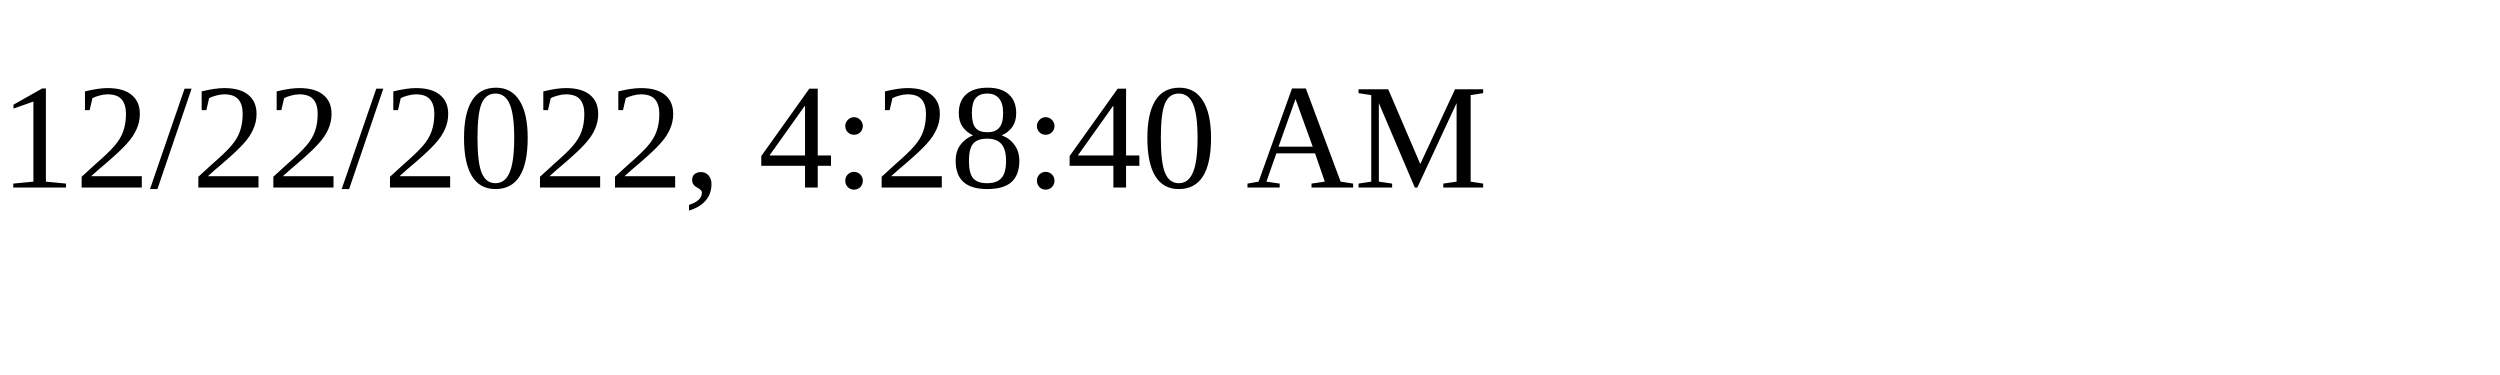
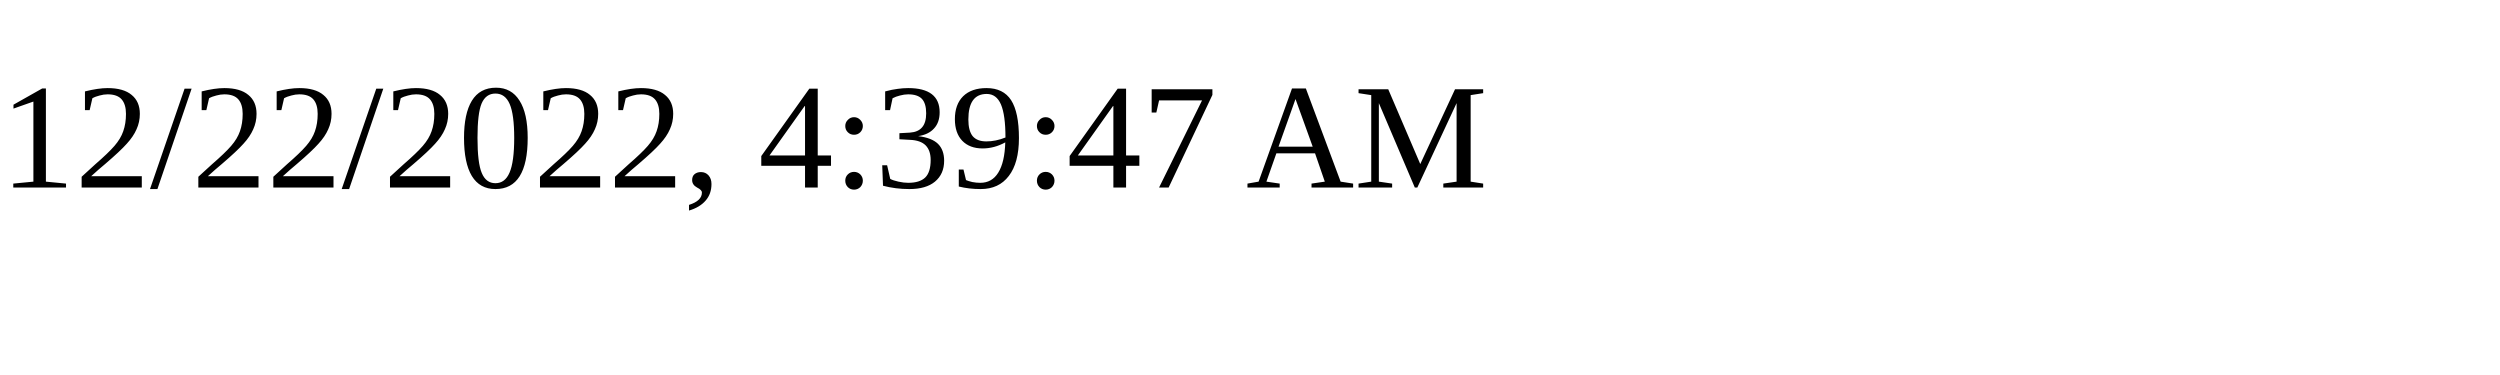
<svg xmlns="http://www.w3.org/2000/svg" height="30" width="200">
-   <text x="0" y="15">12/22/2022, 4:28:40 AM</text>
+   <text x="0" y="15">12/22/2022, 4:39:47 AM</text>
</svg>
